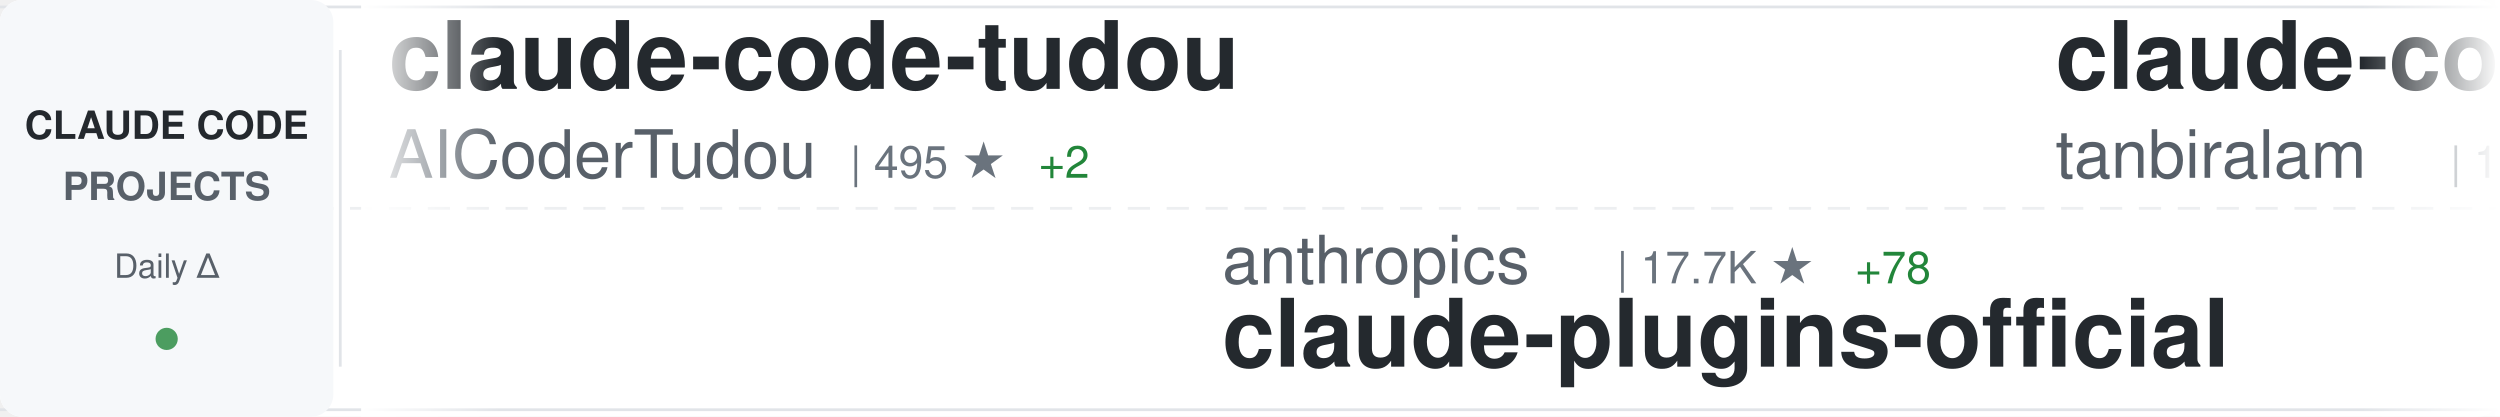
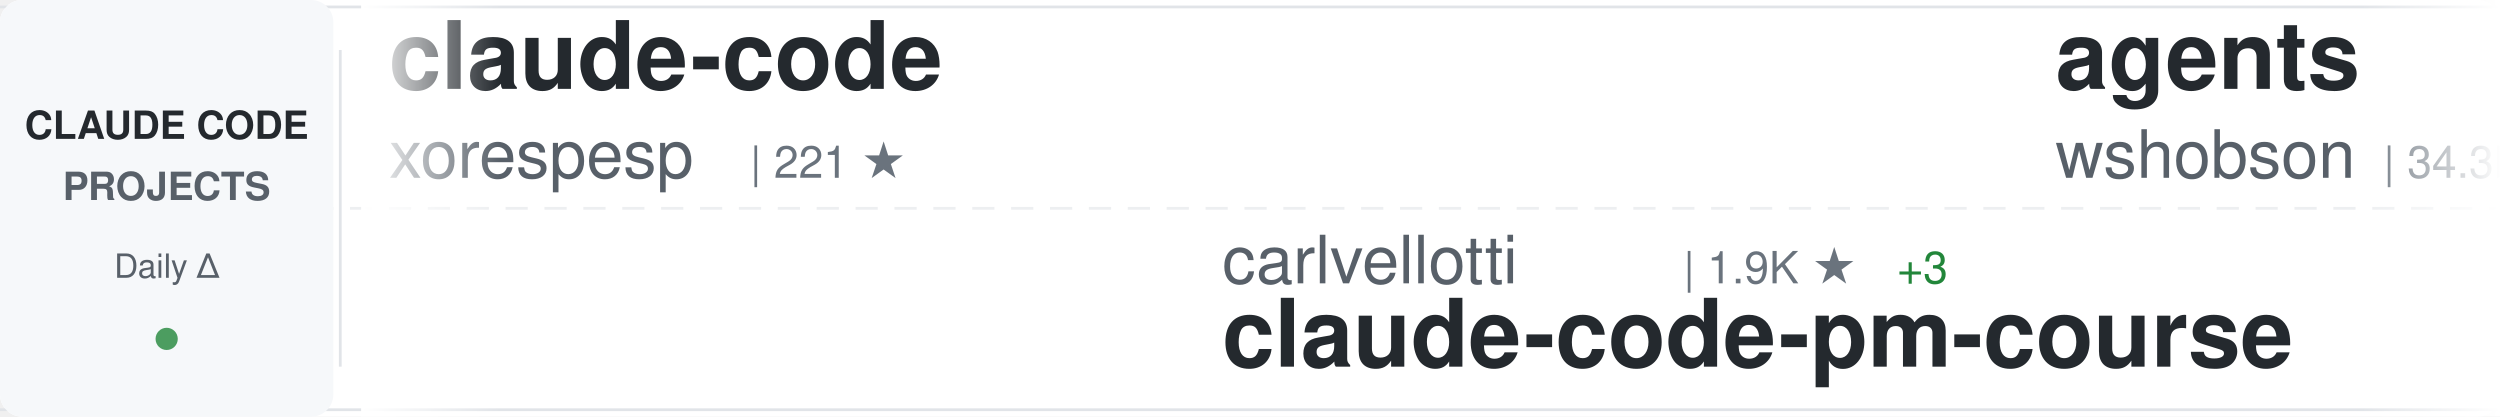
<svg xmlns="http://www.w3.org/2000/svg" width="900" height="150">
  <defs>
    <linearGradient id="awesomeLeftFade" x1="0%" y1="0%" x2="100%" y2="0%">
      <stop offset="0%" style="stop-color:#ffffff;stop-opacity:1" />
      <stop offset="100%" style="stop-color:#ffffff;stop-opacity:0" />
    </linearGradient>
    <linearGradient id="awesomeRightFade" x1="0%" y1="0%" x2="100%" y2="0%">
      <stop offset="0%" style="stop-color:#ffffff;stop-opacity:0" />
      <stop offset="100%" style="stop-color:#ffffff;stop-opacity:1" />
    </linearGradient>
  </defs>
  <rect width="900" height="150" fill="#ffffff" rx="8" />
  <rect x="0" y="2" width="900" height="1" fill="#e1e4e8" />
  <rect x="0" y="147" width="900" height="1" fill="#e1e4e8" />
  <line x1="0" y1="75" x2="900" y2="75" stroke="#e1e4e8" stroke-width="1" stroke-dasharray="8 6" opacity="0.6" />
  <rect x="0" y="0" width="120" height="150" fill="#f6f8fa" rx="8" />
  <text x="60" y="50" font-family="-apple-system, BlinkMacSystemFont, 'Segoe UI', Helvetica, Arial, sans-serif" font-size="14" font-weight="600" fill="#24292e" text-anchor="middle">CLAUDE CODE</text>
  <text x="60" y="72" font-family="-apple-system, BlinkMacSystemFont, 'Segoe UI', Helvetica, Arial, sans-serif" font-size="14" font-weight="600" fill="#586069" text-anchor="middle">PROJECTS</text>
  <text x="60" y="100" font-family="-apple-system, BlinkMacSystemFont, 'Segoe UI', Helvetica, Arial, sans-serif" font-size="12" font-weight="500" fill="#586069" text-anchor="middle">Daily Δ</text>
  <circle cx="60" cy="122" r="4" fill="#22863a" opacity="0.8" />
  <rect x="122" y="18" width="1" height="114" fill="#e1e4e8" />
  <clipPath id="awesomeTickerClip">
    <rect x="130" y="0" width="770" height="150" />
  </clipPath>
  <g clip-path="url(#awesomeTickerClip)">
    <g id="awesomeTickerItems">
      <animateTransform attributeName="transform" attributeType="XML" type="translate" from="0 0" to="-3000 0" dur="54s" repeatCount="indefinite" />
      <g transform="translate(0, 0)">
-         <text x="140" y="32" font-family="-apple-system, BlinkMacSystemFont, 'Segoe UI', Helvetica, Arial, sans-serif" font-size="34" font-weight="600" fill="#24292e">claude-code-tudou</text>
-         <text x="140" y="64" font-family="-apple-system, BlinkMacSystemFont, 'Segoe UI', Helvetica, Arial, sans-serif" font-size="24" font-weight="400" fill="#586069">AICoderTudou</text>
-         <text x="306" y="64" font-family="-apple-system, BlinkMacSystemFont, 'Segoe UI', Helvetica, Arial, sans-serif" font-size="16" font-weight="500" fill="#6a737d">| 495 ★</text>
-         <text x="374" y="64" font-family="-apple-system, BlinkMacSystemFont, 'Segoe UI', Helvetica, Arial, sans-serif" font-size="16" font-weight="500" fill="#22863a"> +2</text>
+         <text x="140" y="32" font-family="-apple-system, BlinkMacSystemFont, 'Segoe UI', Helvetica, Arial, sans-serif" font-size="34" font-weight="600" fill="#24292e">claude-code</text>
+         <text x="140" y="64" font-family="-apple-system, BlinkMacSystemFont, 'Segoe UI', Helvetica, Arial, sans-serif" font-size="24" font-weight="400" fill="#586069">xorespesp</text>
+         <text x="270" y="64" font-family="-apple-system, BlinkMacSystemFont, 'Segoe UI', Helvetica, Arial, sans-serif" font-size="16" font-weight="500" fill="#6a737d">| 221 ★</text>
      </g>
      <g transform="translate(300, 0)">
-         <text x="140" y="102" font-family="-apple-system, BlinkMacSystemFont, 'Segoe UI', Helvetica, Arial, sans-serif" font-size="24" font-weight="400" fill="#586069">anthropics</text>
-         <text x="282" y="102" font-family="-apple-system, BlinkMacSystemFont, 'Segoe UI', Helvetica, Arial, sans-serif" font-size="16" font-weight="500" fill="#6a737d">| 17.7K ★</text>
-         <text x="368" y="102" font-family="-apple-system, BlinkMacSystemFont, 'Segoe UI', Helvetica, Arial, sans-serif" font-size="16" font-weight="500" fill="#22863a"> +78</text>
-         <text x="140" y="132" font-family="-apple-system, BlinkMacSystemFont, 'Segoe UI', Helvetica, Arial, sans-serif" font-size="34" font-weight="600" fill="#24292e">claude-plugins-official</text>
+         <text x="140" y="102" font-family="-apple-system, BlinkMacSystemFont, 'Segoe UI', Helvetica, Arial, sans-serif" font-size="24" font-weight="400" fill="#586069">carlvellotti</text>
+         <text x="306" y="102" font-family="-apple-system, BlinkMacSystemFont, 'Segoe UI', Helvetica, Arial, sans-serif" font-size="16" font-weight="500" fill="#6a737d">| 1.9K ★</text>
+         <text x="383" y="102" font-family="-apple-system, BlinkMacSystemFont, 'Segoe UI', Helvetica, Arial, sans-serif" font-size="16" font-weight="500" fill="#22863a"> +3</text>
+         <text x="140" y="132" font-family="-apple-system, BlinkMacSystemFont, 'Segoe UI', Helvetica, Arial, sans-serif" font-size="34" font-weight="600" fill="#24292e">claude-code-pm-course</text>
      </g>
      <g transform="translate(600, 0)">
-         <text x="140" y="32" font-family="-apple-system, BlinkMacSystemFont, 'Segoe UI', Helvetica, Arial, sans-serif" font-size="34" font-weight="600" fill="#24292e">claude-code</text>
-         <text x="140" y="64" font-family="-apple-system, BlinkMacSystemFont, 'Segoe UI', Helvetica, Arial, sans-serif" font-size="24" font-weight="400" fill="#586069">tanbiralam</text>
-         <text x="282" y="64" font-family="-apple-system, BlinkMacSystemFont, 'Segoe UI', Helvetica, Arial, sans-serif" font-size="16" font-weight="500" fill="#6a737d">| 1.5K ★</text>
-         <text x="359" y="64" font-family="-apple-system, BlinkMacSystemFont, 'Segoe UI', Helvetica, Arial, sans-serif" font-size="16" font-weight="500" fill="#22863a"> +8</text>
+         <text x="140" y="32" font-family="-apple-system, BlinkMacSystemFont, 'Segoe UI', Helvetica, Arial, sans-serif" font-size="34" font-weight="600" fill="#24292e">agents</text>
+         <text x="140" y="64" font-family="-apple-system, BlinkMacSystemFont, 'Segoe UI', Helvetica, Arial, sans-serif" font-size="24" font-weight="400" fill="#586069">wshobson</text>
+         <text x="258" y="64" font-family="-apple-system, BlinkMacSystemFont, 'Segoe UI', Helvetica, Arial, sans-serif" font-size="16" font-weight="500" fill="#6a737d">| 34.3K ★</text>
+         <text x="344" y="64" font-family="-apple-system, BlinkMacSystemFont, 'Segoe UI', Helvetica, Arial, sans-serif" font-size="16" font-weight="500" fill="#22863a"> +68</text>
      </g>
      <g transform="translate(900, 0)">
-         <text x="140" y="102" font-family="-apple-system, BlinkMacSystemFont, 'Segoe UI', Helvetica, Arial, sans-serif" font-size="24" font-weight="400" fill="#586069">shanraisshan</text>
-         <text x="306" y="102" font-family="-apple-system, BlinkMacSystemFont, 'Segoe UI', Helvetica, Arial, sans-serif" font-size="16" font-weight="500" fill="#6a737d">| 47.9K ★</text>
-         <text x="392" y="102" font-family="-apple-system, BlinkMacSystemFont, 'Segoe UI', Helvetica, Arial, sans-serif" font-size="16" font-weight="500" fill="#22863a"> +234</text>
-         <text x="140" y="132" font-family="-apple-system, BlinkMacSystemFont, 'Segoe UI', Helvetica, Arial, sans-serif" font-size="34" font-weight="600" fill="#24292e">claude-code-best-practic...</text>
+         <text x="140" y="102" font-family="-apple-system, BlinkMacSystemFont, 'Segoe UI', Helvetica, Arial, sans-serif" font-size="24" font-weight="400" fill="#586069">affaan-m</text>
+         <text x="258" y="102" font-family="-apple-system, BlinkMacSystemFont, 'Segoe UI', Helvetica, Arial, sans-serif" font-size="16" font-weight="500" fill="#6a737d">| 166.4K ★</text>
+         <text x="353" y="102" font-family="-apple-system, BlinkMacSystemFont, 'Segoe UI', Helvetica, Arial, sans-serif" font-size="16" font-weight="500" fill="#22863a"> +874</text>
+         <text x="140" y="132" font-family="-apple-system, BlinkMacSystemFont, 'Segoe UI', Helvetica, Arial, sans-serif" font-size="34" font-weight="600" fill="#24292e">everything-claude-code</text>
      </g>
      <g transform="translate(1200, 0)">
-         <text x="140" y="32" font-family="-apple-system, BlinkMacSystemFont, 'Segoe UI', Helvetica, Arial, sans-serif" font-size="34" font-weight="600" fill="#24292e">claude-code-router</text>
-         <text x="140" y="64" font-family="-apple-system, BlinkMacSystemFont, 'Segoe UI', Helvetica, Arial, sans-serif" font-size="24" font-weight="400" fill="#586069">musistudio</text>
-         <text x="282" y="64" font-family="-apple-system, BlinkMacSystemFont, 'Segoe UI', Helvetica, Arial, sans-serif" font-size="16" font-weight="500" fill="#6a737d">| 32.9K ★</text>
-         <text x="368" y="64" font-family="-apple-system, BlinkMacSystemFont, 'Segoe UI', Helvetica, Arial, sans-serif" font-size="16" font-weight="500" fill="#22863a"> +73</text>
-       </g>
-       <g transform="translate(1500, 0)">
-         <text x="140" y="102" font-family="-apple-system, BlinkMacSystemFont, 'Segoe UI', Helvetica, Arial, sans-serif" font-size="24" font-weight="400" fill="#586069">Onewon</text>
-         <text x="234" y="102" font-family="-apple-system, BlinkMacSystemFont, 'Segoe UI', Helvetica, Arial, sans-serif" font-size="16" font-weight="500" fill="#6a737d">| 179 ★</text>
-         <text x="302" y="102" font-family="-apple-system, BlinkMacSystemFont, 'Segoe UI', Helvetica, Arial, sans-serif" font-size="16" font-weight="500" fill="#22863a"> +1</text>
-         <text x="140" y="132" font-family="-apple-system, BlinkMacSystemFont, 'Segoe UI', Helvetica, Arial, sans-serif" font-size="34" font-weight="600" fill="#24292e">claude-code</text>
-       </g>
-       <g transform="translate(1800, 0)">
-         <text x="140" y="32" font-family="-apple-system, BlinkMacSystemFont, 'Segoe UI', Helvetica, Arial, sans-serif" font-size="34" font-weight="600" fill="#24292e">claude-code-book</text>
-         <text x="140" y="64" font-family="-apple-system, BlinkMacSystemFont, 'Segoe UI', Helvetica, Arial, sans-serif" font-size="24" font-weight="400" fill="#586069">lintsinghua</text>
-         <text x="294" y="64" font-family="-apple-system, BlinkMacSystemFont, 'Segoe UI', Helvetica, Arial, sans-serif" font-size="16" font-weight="500" fill="#6a737d">| 2.9K ★</text>
-         <text x="371" y="64" font-family="-apple-system, BlinkMacSystemFont, 'Segoe UI', Helvetica, Arial, sans-serif" font-size="16" font-weight="500" fill="#22863a"> +22</text>
-       </g>
-       <g transform="translate(2100, 0)">
-         <text x="140" y="102" font-family="-apple-system, BlinkMacSystemFont, 'Segoe UI', Helvetica, Arial, sans-serif" font-size="24" font-weight="400" fill="#586069">ChrisWiles</text>
-         <text x="282" y="102" font-family="-apple-system, BlinkMacSystemFont, 'Segoe UI', Helvetica, Arial, sans-serif" font-size="16" font-weight="500" fill="#6a737d">| 5.8K ★</text>
-         <text x="359" y="102" font-family="-apple-system, BlinkMacSystemFont, 'Segoe UI', Helvetica, Arial, sans-serif" font-size="16" font-weight="500" fill="#22863a"> +6</text>
-         <text x="140" y="132" font-family="-apple-system, BlinkMacSystemFont, 'Segoe UI', Helvetica, Arial, sans-serif" font-size="34" font-weight="600" fill="#24292e">claude-code-showcase</text>
-       </g>
-       <g transform="translate(2400, 0)">
        <text x="140" y="32" font-family="-apple-system, BlinkMacSystemFont, 'Segoe UI', Helvetica, Arial, sans-serif" font-size="34" font-weight="600" fill="#24292e">claude-code-templates</text>
        <text x="140" y="64" font-family="-apple-system, BlinkMacSystemFont, 'Segoe UI', Helvetica, Arial, sans-serif" font-size="24" font-weight="400" fill="#586069">davila7</text>
        <text x="246" y="64" font-family="-apple-system, BlinkMacSystemFont, 'Segoe UI', Helvetica, Arial, sans-serif" font-size="16" font-weight="500" fill="#6a737d">| 25.1K ★</text>
-         <text x="332" y="64" font-family="-apple-system, BlinkMacSystemFont, 'Segoe UI', Helvetica, Arial, sans-serif" font-size="16" font-weight="500" fill="#22863a"> +106</text>
+         <text x="332" y="64" font-family="-apple-system, BlinkMacSystemFont, 'Segoe UI', Helvetica, Arial, sans-serif" font-size="16" font-weight="500" fill="#22863a"> +94</text>
+       </g>
+       <g transform="translate(1500, 0)">
+         <text x="140" y="102" font-family="-apple-system, BlinkMacSystemFont, 'Segoe UI', Helvetica, Arial, sans-serif" font-size="24" font-weight="400" fill="#586069">router-for-me</text>
+         <text x="318" y="102" font-family="-apple-system, BlinkMacSystemFont, 'Segoe UI', Helvetica, Arial, sans-serif" font-size="16" font-weight="500" fill="#6a737d">| 28.6K ★</text>
+         <text x="404" y="102" font-family="-apple-system, BlinkMacSystemFont, 'Segoe UI', Helvetica, Arial, sans-serif" font-size="16" font-weight="500" fill="#22863a"> +268</text>
+         <text x="140" y="132" font-family="-apple-system, BlinkMacSystemFont, 'Segoe UI', Helvetica, Arial, sans-serif" font-size="34" font-weight="600" fill="#24292e">CLIProxyAPI</text>
+       </g>
+       <g transform="translate(1800, 0)">
+         <text x="140" y="32" font-family="-apple-system, BlinkMacSystemFont, 'Segoe UI', Helvetica, Arial, sans-serif" font-size="34" font-weight="600" fill="#24292e">claude-coder</text>
+         <text x="140" y="64" font-family="-apple-system, BlinkMacSystemFont, 'Segoe UI', Helvetica, Arial, sans-serif" font-size="24" font-weight="400" fill="#586069">kodu-ai</text>
+         <text x="246" y="64" font-family="-apple-system, BlinkMacSystemFont, 'Segoe UI', Helvetica, Arial, sans-serif" font-size="16" font-weight="500" fill="#6a737d">| 5.3K ★</text>
+       </g>
+       <g transform="translate(2100, 0)">
+         <text x="140" y="102" font-family="-apple-system, BlinkMacSystemFont, 'Segoe UI', Helvetica, Arial, sans-serif" font-size="24" font-weight="400" fill="#586069">ponponon</text>
+         <text x="258" y="102" font-family="-apple-system, BlinkMacSystemFont, 'Segoe UI', Helvetica, Arial, sans-serif" font-size="16" font-weight="500" fill="#6a737d">| 2.2K ★</text>
+         <text x="335" y="102" font-family="-apple-system, BlinkMacSystemFont, 'Segoe UI', Helvetica, Arial, sans-serif" font-size="16" font-weight="500" fill="#22863a"> +5</text>
+         <text x="140" y="132" font-family="-apple-system, BlinkMacSystemFont, 'Segoe UI', Helvetica, Arial, sans-serif" font-size="34" font-weight="600" fill="#24292e">claude_code_src</text>
+       </g>
+       <g transform="translate(2400, 0)">
+         <text x="140" y="32" font-family="-apple-system, BlinkMacSystemFont, 'Segoe UI', Helvetica, Arial, sans-serif" font-size="34" font-weight="600" fill="#24292e">claude-code-source-code-...</text>
+         <text x="140" y="64" font-family="-apple-system, BlinkMacSystemFont, 'Segoe UI', Helvetica, Arial, sans-serif" font-size="24" font-weight="400" fill="#586069">ghuntley</text>
+         <text x="258" y="64" font-family="-apple-system, BlinkMacSystemFont, 'Segoe UI', Helvetica, Arial, sans-serif" font-size="16" font-weight="500" fill="#6a737d">| 974 ★</text>
      </g>
      <g transform="translate(2700, 0)">
-         <text x="140" y="102" font-family="-apple-system, BlinkMacSystemFont, 'Segoe UI', Helvetica, Arial, sans-serif" font-size="24" font-weight="400" fill="#586069">alejandrobalderas</text>
-         <text x="366" y="102" font-family="-apple-system, BlinkMacSystemFont, 'Segoe UI', Helvetica, Arial, sans-serif" font-size="16" font-weight="500" fill="#6a737d">| 1.8K ★</text>
-         <text x="443" y="102" font-family="-apple-system, BlinkMacSystemFont, 'Segoe UI', Helvetica, Arial, sans-serif" font-size="16" font-weight="500" fill="#22863a"> +47</text>
-         <text x="140" y="132" font-family="-apple-system, BlinkMacSystemFont, 'Segoe UI', Helvetica, Arial, sans-serif" font-size="34" font-weight="600" fill="#24292e">claude-code-from-source</text>
+         <text x="140" y="102" font-family="-apple-system, BlinkMacSystemFont, 'Segoe UI', Helvetica, Arial, sans-serif" font-size="24" font-weight="400" fill="#586069">tanbiralam</text>
+         <text x="282" y="102" font-family="-apple-system, BlinkMacSystemFont, 'Segoe UI', Helvetica, Arial, sans-serif" font-size="16" font-weight="500" fill="#6a737d">| 1.5K ★</text>
+         <text x="359" y="102" font-family="-apple-system, BlinkMacSystemFont, 'Segoe UI', Helvetica, Arial, sans-serif" font-size="16" font-weight="500" fill="#22863a"> +5</text>
+         <text x="140" y="132" font-family="-apple-system, BlinkMacSystemFont, 'Segoe UI', Helvetica, Arial, sans-serif" font-size="34" font-weight="600" fill="#24292e">claude-code</text>
      </g>
      <g transform="translate(3000, 0)">
-         <text x="140" y="32" font-family="-apple-system, BlinkMacSystemFont, 'Segoe UI', Helvetica, Arial, sans-serif" font-size="34" font-weight="600" fill="#24292e">claude-code-tudou</text>
-         <text x="140" y="64" font-family="-apple-system, BlinkMacSystemFont, 'Segoe UI', Helvetica, Arial, sans-serif" font-size="24" font-weight="400" fill="#586069">AICoderTudou</text>
-         <text x="306" y="64" font-family="-apple-system, BlinkMacSystemFont, 'Segoe UI', Helvetica, Arial, sans-serif" font-size="16" font-weight="500" fill="#6a737d">| 495 ★</text>
-         <text x="374" y="64" font-family="-apple-system, BlinkMacSystemFont, 'Segoe UI', Helvetica, Arial, sans-serif" font-size="16" font-weight="500" fill="#22863a"> +2</text>
+         <text x="140" y="32" font-family="-apple-system, BlinkMacSystemFont, 'Segoe UI', Helvetica, Arial, sans-serif" font-size="34" font-weight="600" fill="#24292e">claude-code</text>
+         <text x="140" y="64" font-family="-apple-system, BlinkMacSystemFont, 'Segoe UI', Helvetica, Arial, sans-serif" font-size="24" font-weight="400" fill="#586069">xorespesp</text>
+         <text x="270" y="64" font-family="-apple-system, BlinkMacSystemFont, 'Segoe UI', Helvetica, Arial, sans-serif" font-size="16" font-weight="500" fill="#6a737d">| 221 ★</text>
      </g>
      <g transform="translate(3300, 0)">
-         <text x="140" y="102" font-family="-apple-system, BlinkMacSystemFont, 'Segoe UI', Helvetica, Arial, sans-serif" font-size="24" font-weight="400" fill="#586069">anthropics</text>
-         <text x="282" y="102" font-family="-apple-system, BlinkMacSystemFont, 'Segoe UI', Helvetica, Arial, sans-serif" font-size="16" font-weight="500" fill="#6a737d">| 17.7K ★</text>
-         <text x="368" y="102" font-family="-apple-system, BlinkMacSystemFont, 'Segoe UI', Helvetica, Arial, sans-serif" font-size="16" font-weight="500" fill="#22863a"> +78</text>
-         <text x="140" y="132" font-family="-apple-system, BlinkMacSystemFont, 'Segoe UI', Helvetica, Arial, sans-serif" font-size="34" font-weight="600" fill="#24292e">claude-plugins-official</text>
+         <text x="140" y="102" font-family="-apple-system, BlinkMacSystemFont, 'Segoe UI', Helvetica, Arial, sans-serif" font-size="24" font-weight="400" fill="#586069">carlvellotti</text>
+         <text x="306" y="102" font-family="-apple-system, BlinkMacSystemFont, 'Segoe UI', Helvetica, Arial, sans-serif" font-size="16" font-weight="500" fill="#6a737d">| 1.9K ★</text>
+         <text x="383" y="102" font-family="-apple-system, BlinkMacSystemFont, 'Segoe UI', Helvetica, Arial, sans-serif" font-size="16" font-weight="500" fill="#22863a"> +3</text>
+         <text x="140" y="132" font-family="-apple-system, BlinkMacSystemFont, 'Segoe UI', Helvetica, Arial, sans-serif" font-size="34" font-weight="600" fill="#24292e">claude-code-pm-course</text>
      </g>
      <g transform="translate(3600, 0)">
-         <text x="140" y="32" font-family="-apple-system, BlinkMacSystemFont, 'Segoe UI', Helvetica, Arial, sans-serif" font-size="34" font-weight="600" fill="#24292e">claude-code</text>
-         <text x="140" y="64" font-family="-apple-system, BlinkMacSystemFont, 'Segoe UI', Helvetica, Arial, sans-serif" font-size="24" font-weight="400" fill="#586069">tanbiralam</text>
-         <text x="282" y="64" font-family="-apple-system, BlinkMacSystemFont, 'Segoe UI', Helvetica, Arial, sans-serif" font-size="16" font-weight="500" fill="#6a737d">| 1.5K ★</text>
-         <text x="359" y="64" font-family="-apple-system, BlinkMacSystemFont, 'Segoe UI', Helvetica, Arial, sans-serif" font-size="16" font-weight="500" fill="#22863a"> +8</text>
+         <text x="140" y="32" font-family="-apple-system, BlinkMacSystemFont, 'Segoe UI', Helvetica, Arial, sans-serif" font-size="34" font-weight="600" fill="#24292e">agents</text>
+         <text x="140" y="64" font-family="-apple-system, BlinkMacSystemFont, 'Segoe UI', Helvetica, Arial, sans-serif" font-size="24" font-weight="400" fill="#586069">wshobson</text>
+         <text x="258" y="64" font-family="-apple-system, BlinkMacSystemFont, 'Segoe UI', Helvetica, Arial, sans-serif" font-size="16" font-weight="500" fill="#6a737d">| 34.3K ★</text>
+         <text x="344" y="64" font-family="-apple-system, BlinkMacSystemFont, 'Segoe UI', Helvetica, Arial, sans-serif" font-size="16" font-weight="500" fill="#22863a"> +68</text>
      </g>
      <g transform="translate(3900, 0)">
-         <text x="140" y="102" font-family="-apple-system, BlinkMacSystemFont, 'Segoe UI', Helvetica, Arial, sans-serif" font-size="24" font-weight="400" fill="#586069">shanraisshan</text>
-         <text x="306" y="102" font-family="-apple-system, BlinkMacSystemFont, 'Segoe UI', Helvetica, Arial, sans-serif" font-size="16" font-weight="500" fill="#6a737d">| 47.9K ★</text>
-         <text x="392" y="102" font-family="-apple-system, BlinkMacSystemFont, 'Segoe UI', Helvetica, Arial, sans-serif" font-size="16" font-weight="500" fill="#22863a"> +234</text>
-         <text x="140" y="132" font-family="-apple-system, BlinkMacSystemFont, 'Segoe UI', Helvetica, Arial, sans-serif" font-size="34" font-weight="600" fill="#24292e">claude-code-best-practic...</text>
+         <text x="140" y="102" font-family="-apple-system, BlinkMacSystemFont, 'Segoe UI', Helvetica, Arial, sans-serif" font-size="24" font-weight="400" fill="#586069">affaan-m</text>
+         <text x="258" y="102" font-family="-apple-system, BlinkMacSystemFont, 'Segoe UI', Helvetica, Arial, sans-serif" font-size="16" font-weight="500" fill="#6a737d">| 166.4K ★</text>
+         <text x="353" y="102" font-family="-apple-system, BlinkMacSystemFont, 'Segoe UI', Helvetica, Arial, sans-serif" font-size="16" font-weight="500" fill="#22863a"> +874</text>
+         <text x="140" y="132" font-family="-apple-system, BlinkMacSystemFont, 'Segoe UI', Helvetica, Arial, sans-serif" font-size="34" font-weight="600" fill="#24292e">everything-claude-code</text>
      </g>
    </g>
  </g>
  <rect x="130" y="0" width="50" height="150" fill="url(#awesomeLeftFade)" />
  <rect x="850" y="0" width="50" height="150" fill="url(#awesomeRightFade)" />
</svg>
